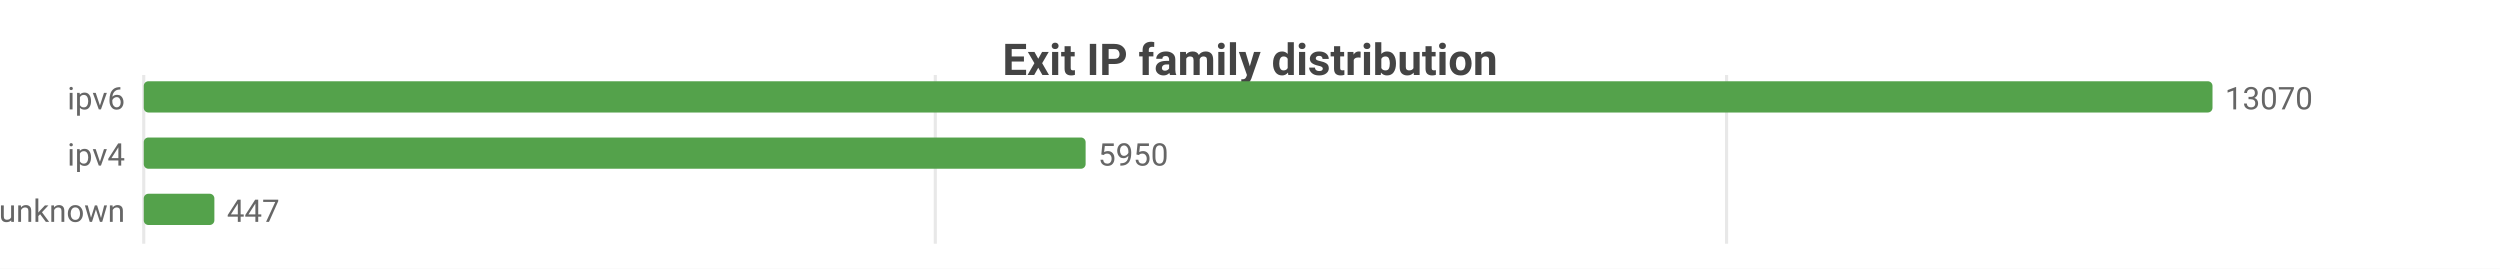
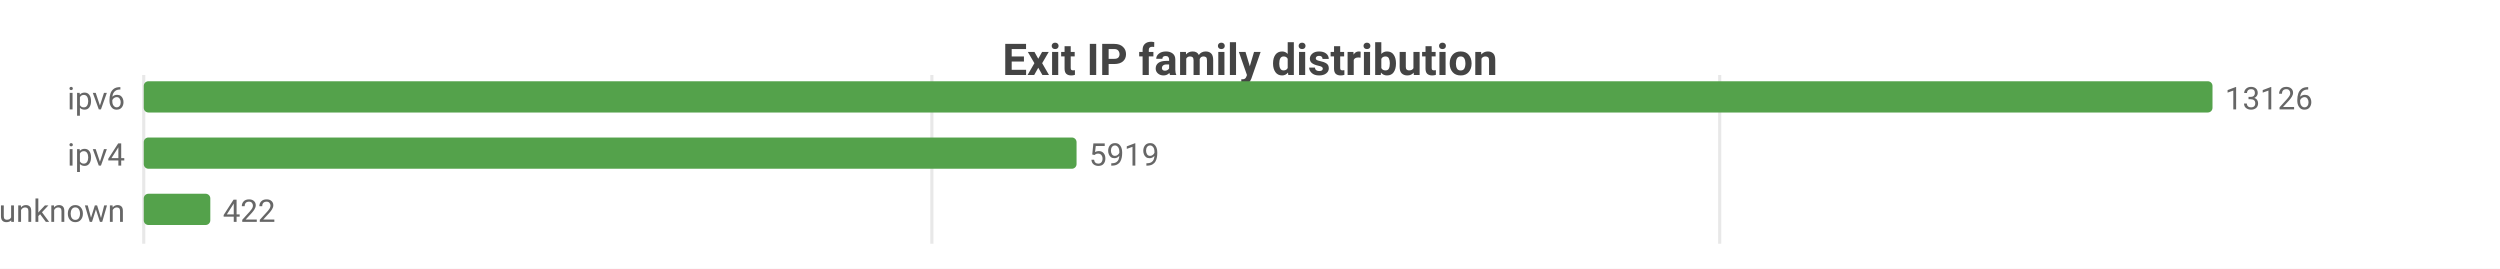
<svg xmlns="http://www.w3.org/2000/svg" width="800" height="86" viewBox="0 0 800 86">
  <rect width="800" height="86" fill="#ffffff" />
  <style>text{font-family:system-ui,-apple-system,'Segoe UI',Roboto,sans-serif}.g{stroke:#e8e8e8;stroke-width:1}.a{stroke:#999;stroke-width:1}.t{font-size:10px;fill:#666}.m{font-size:10px;text-anchor:middle;fill:#666}.e{font-size:10px;text-anchor:end;fill:#666}.l{font-size:11px;fill:#333}.tt{font-size:14px;font-weight:600;text-anchor:middle;fill:#444}.em{font-size:13px;text-anchor:middle;fill:#999}</style>
  <text class="tt" x="400.0" y="24">Exit IP family distribution</text>
  <line class="g" x1="46" y1="24" x2="46" y2="78" />
-   <line class="g" x1="299.3" y1="24" x2="299.3" y2="78" />
-   <line class="g" x1="552.5" y1="24" x2="552.5" y2="78" />
+   <line class="g" x1="298.2" y1="24" x2="298.2" y2="78" />
+   <line class="g" x1="550.3" y1="24" x2="550.3" y2="78" />
  <text class="e" x="40" y="35">ipv6</text>
  <rect x="46" y="26" width="662" height="10" fill="#54a24b" rx="1.5" />
-   <text class="t" x="712" y="35">13070</text>
+   <text class="t" x="712" y="35">13126</text>
  <text class="e" x="40" y="53">ipv4</text>
-   <rect x="46" y="44" width="301.4" height="10" fill="#54a24b" rx="1.5" />
-   <text class="t" x="351.4" y="53">5950</text>
+   <rect x="46" y="44" width="298.5" height="10" fill="#54a24b" rx="1.5" />
+   <text class="t" x="348.5" y="53">5919</text>
  <text class="e" x="40" y="71">unknown</text>
-   <rect x="46" y="62" width="22.6" height="10" fill="#54a24b" rx="1.5" />
-   <text class="t" x="72.6" y="71">447</text>
+   <rect x="46" y="62" width="21.3" height="10" fill="#54a24b" rx="1.5" />
+   <text class="t" x="71.3" y="71">422</text>
</svg>
